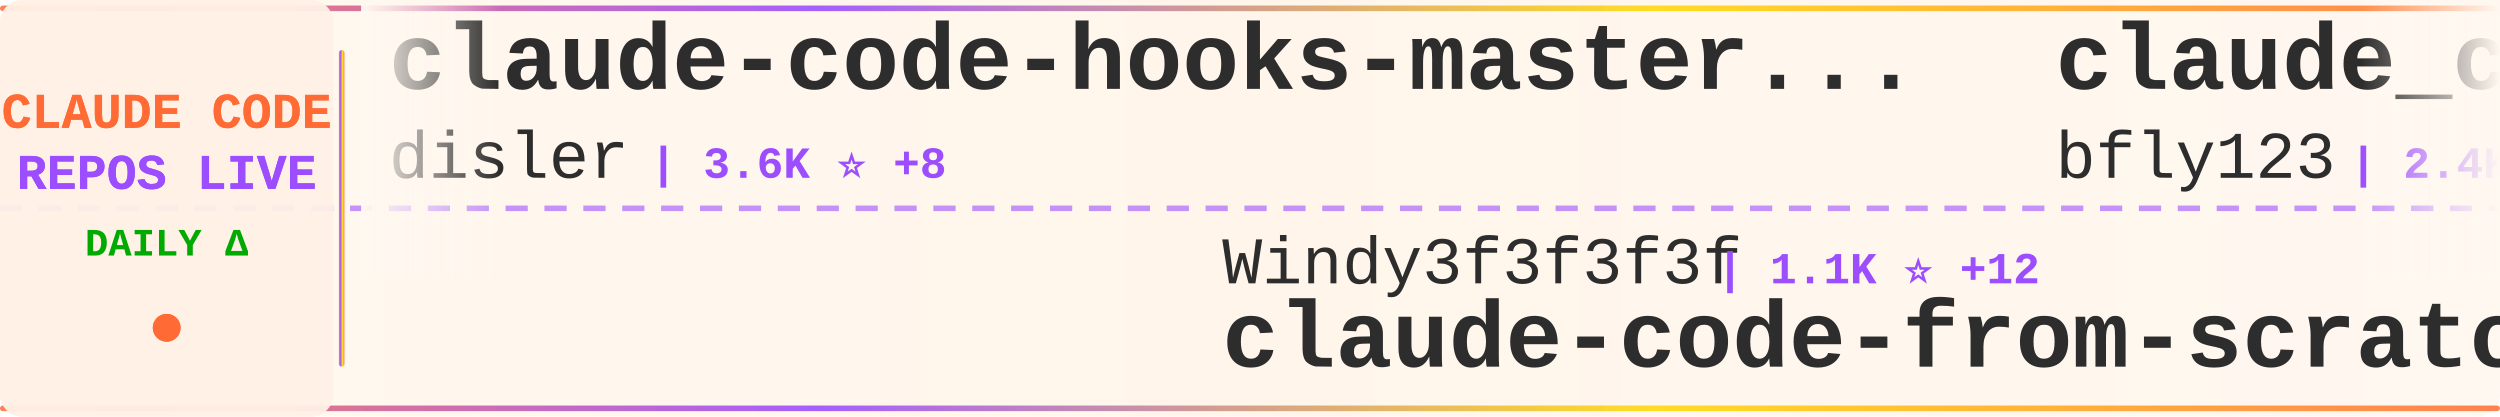
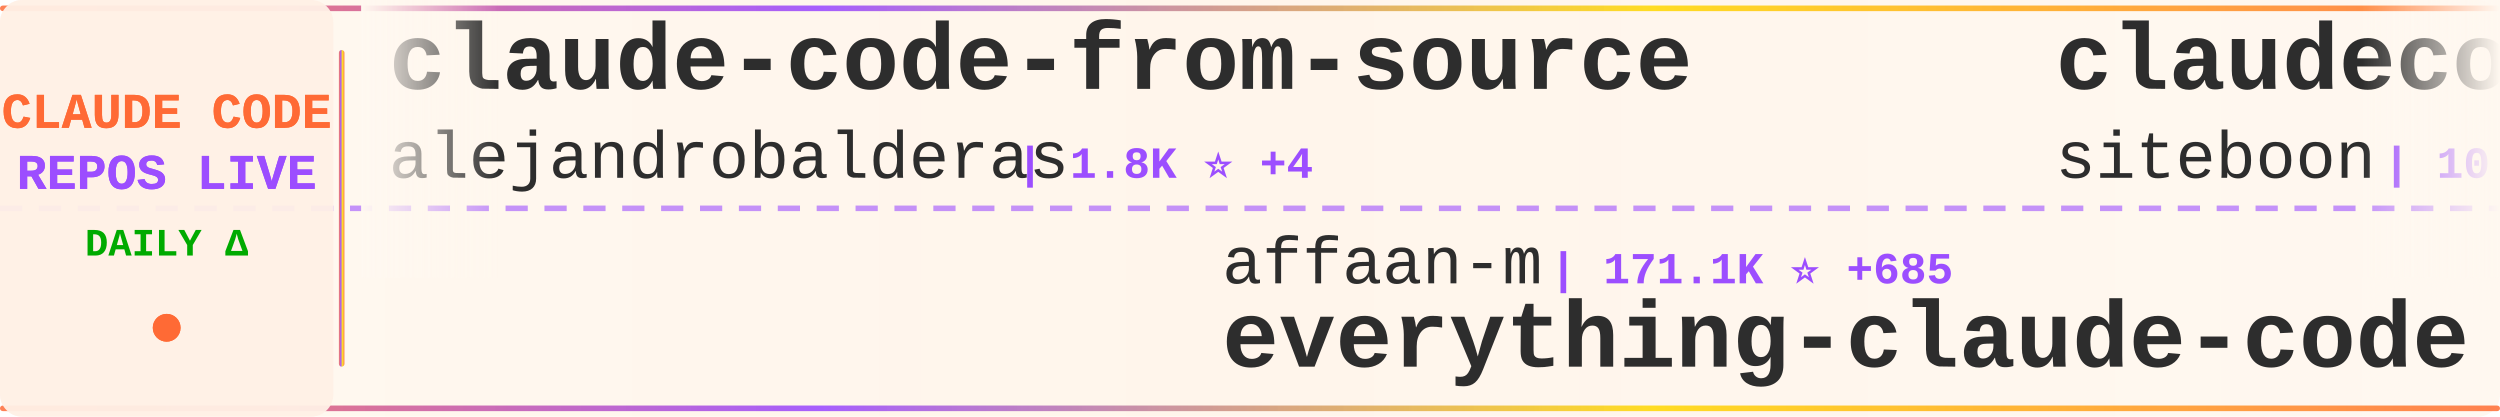
<svg xmlns="http://www.w3.org/2000/svg" width="900" height="150">
  <defs>
    <linearGradient id="tickerBg" x1="0%" y1="0%" x2="100%" y2="0%">
      <stop offset="0%" style="stop-color:#fff8f0;stop-opacity:0.98" />
      <stop offset="50%" style="stop-color:#fff5eb;stop-opacity:1" />
      <stop offset="100%" style="stop-color:#fff8f0;stop-opacity:0.98" />
    </linearGradient>
    <linearGradient id="borderGrad" x1="0%" y1="0%" x2="100%" y2="0%">
      <stop offset="0%" style="stop-color:#FF6B35;stop-opacity:0.85">
        <animate attributeName="stop-opacity" values="0.85;1;0.85" dur="2s" repeatCount="indefinite" />
      </stop>
      <stop offset="33%" style="stop-color:#9C4EFF;stop-opacity:0.9">
        <animate attributeName="stop-opacity" values="0.9;1;0.9" dur="2.2s" repeatCount="indefinite" />
      </stop>
      <stop offset="66%" style="stop-color:#FFD700;stop-opacity:0.85">
        <animate attributeName="stop-opacity" values="0.85;1;0.85" dur="1.8s" repeatCount="indefinite" />
      </stop>
      <stop offset="100%" style="stop-color:#FF6B35;stop-opacity:0.85">
        <animate attributeName="stop-opacity" values="0.85;1;0.85" dur="2s" repeatCount="indefinite" />
      </stop>
    </linearGradient>
    <filter id="textGlow">
      <feGaussianBlur stdDeviation="0.15" result="coloredBlur" />
      <feMerge>
        <feMergeNode in="coloredBlur" />
        <feMergeNode in="SourceGraphic" />
      </feMerge>
    </filter>
    <filter id="metricGlow">
      <feGaussianBlur stdDeviation="0.2" result="coloredBlur" />
      <feMerge>
        <feMergeNode in="coloredBlur" />
        <feMergeNode in="SourceGraphic" />
      </feMerge>
    </filter>
    <linearGradient id="leftFade" x1="0%" y1="0%" x2="100%" y2="0%">
      <stop offset="0%" style="stop-color:#fff8f0;stop-opacity:1" />
      <stop offset="100%" style="stop-color:#fff8f0;stop-opacity:0" />
    </linearGradient>
    <linearGradient id="rightFade" x1="0%" y1="0%" x2="100%" y2="0%">
      <stop offset="0%" style="stop-color:#fff8f0;stop-opacity:0" />
      <stop offset="100%" style="stop-color:#fff8f0;stop-opacity:1" />
    </linearGradient>
  </defs>
  <rect width="900" height="150" fill="url(#tickerBg)" rx="8" />
  <rect x="0" y="2" width="900" height="2" fill="url(#borderGrad)" rx="1" />
  <rect x="0" y="146" width="900" height="2" fill="url(#borderGrad)" rx="1" />
  <line x1="0" y1="75" x2="900" y2="75" stroke="#9C4EFF" stroke-width="2" stroke-dasharray="8 6" opacity="0.6" />
  <rect x="0" y="0" width="120" height="150" fill="#fff0e6" opacity="0.95" rx="8" />
  <text x="60" y="46" font-family="'Courier New', monospace" font-size="18" font-weight="bold" fill="#FF6B35" text-anchor="middle" filter="url(#textGlow)">
    CLAUDE CODE
  </text>
  <text x="60" y="68" font-family="'Courier New', monospace" font-size="18" font-weight="bold" fill="#9C4EFF" text-anchor="middle" filter="url(#textGlow)">
    REPOS LIVE
  </text>
  <text x="60" y="92" font-family="'Courier New', monospace" font-size="14" font-weight="bold" fill="#00aa00" text-anchor="middle">
    DAILY Δ
  </text>
  <circle cx="60" cy="118" r="5" fill="#FF6B35" filter="url(#metricGlow)">
    <animate attributeName="r" values="4;6;4" dur="1.5s" repeatCount="indefinite" />
    <animate attributeName="opacity" values="0.6;1;0.6" dur="1.5s" repeatCount="indefinite" />
  </circle>
  <rect x="122" y="18" width="2" height="114" fill="url(#borderGrad)" rx="1" />
  <clipPath id="tickerClip">
    <rect x="130" y="0" width="770" height="150" />
  </clipPath>
  <g clip-path="url(#tickerClip)">
    <g id="tickerItems">
      <animateTransform attributeName="transform" attributeType="XML" type="translate" from="0 0" to="-3000 0" dur="54s" repeatCount="indefinite" />
      <g transform="translate(0, 0)">
-         <text x="140" y="32" font-family="'Courier New', monospace" font-size="34" font-weight="bold" fill="#2d2d2d">claude-code-hooks-master...</text>
-         <text x="140" y="64" font-family="'Courier New', monospace" font-size="24" font-weight="normal" fill="#2d2d2d" opacity="1.0">disler</text>
-         <text x="234" y="64" font-family="'Courier New', monospace" font-size="16" font-weight="bold" fill="#9C4EFF"> | 3.6K ⭐ +8</text>
+         <text x="140" y="32" font-family="'Courier New', monospace" font-size="34" font-weight="bold" fill="#2d2d2d">claude-code-from-source</text>
+         <text x="140" y="64" font-family="'Courier New', monospace" font-size="24" font-weight="normal" fill="#2d2d2d" opacity="1.0">alejandrobalderas</text>
+         <text x="366" y="64" font-family="'Courier New', monospace" font-size="16" font-weight="bold" fill="#9C4EFF"> | 1.8K ⭐ +4</text>
      </g>
      <g transform="translate(300, 0)">
-         <text x="140" y="102" font-family="'Courier New', monospace" font-size="24" font-weight="normal" fill="#2d2d2d" opacity="1.0">Windy3f3f3f3f</text>
-         <text x="318" y="102" font-family="'Courier New', monospace" font-size="16" font-weight="bold" fill="#9C4EFF"> | 1.1K ⭐ +12</text>
-         <text x="140" y="132" font-family="'Courier New', monospace" font-size="34" font-weight="bold" fill="#2d2d2d">claude-code-from-scratch</text>
+         <text x="140" y="102" font-family="'Courier New', monospace" font-size="24" font-weight="normal" fill="#2d2d2d" opacity="1.0">affaan-m</text>
+         <text x="258" y="102" font-family="'Courier New', monospace" font-size="16" font-weight="bold" fill="#9C4EFF"> | 171.1K ⭐ +685</text>
+         <text x="140" y="132" font-family="'Courier New', monospace" font-size="34" font-weight="bold" fill="#2d2d2d">everything-claude-code</text>
      </g>
      <g transform="translate(600, 0)">
-         <text x="140" y="32" font-family="'Courier New', monospace" font-size="34" font-weight="bold" fill="#2d2d2d">claude_codex_bridge</text>
-         <text x="140" y="64" font-family="'Courier New', monospace" font-size="24" font-weight="normal" fill="#2d2d2d" opacity="1.0">bfly123</text>
-         <text x="246" y="64" font-family="'Courier New', monospace" font-size="16" font-weight="bold" fill="#9C4EFF"> | 2.4K ⭐ +28</text>
+         <text x="140" y="32" font-family="'Courier New', monospace" font-size="34" font-weight="bold" fill="#2d2d2d">claudecodeui</text>
+         <text x="140" y="64" font-family="'Courier New', monospace" font-size="24" font-weight="normal" fill="#2d2d2d" opacity="1.0">siteboon</text>
+         <text x="258" y="64" font-family="'Courier New', monospace" font-size="16" font-weight="bold" fill="#9C4EFF"> | 10.4K ⭐ +40</text>
      </g>
      <g transform="translate(900, 0)">
-         <text x="140" y="102" font-family="'Courier New', monospace" font-size="24" font-weight="normal" fill="#2d2d2d" opacity="1.0">fuergaosi233</text>
-         <text x="306" y="102" font-family="'Courier New', monospace" font-size="16" font-weight="bold" fill="#9C4EFF"> | 2.5K ⭐ +5</text>
-         <text x="140" y="132" font-family="'Courier New', monospace" font-size="34" font-weight="bold" fill="#2d2d2d">claude-code-proxy</text>
+         <text x="140" y="102" font-family="'Courier New', monospace" font-size="24" font-weight="normal" fill="#2d2d2d" opacity="1.0">ding113</text>
+         <text x="246" y="102" font-family="'Courier New', monospace" font-size="16" font-weight="bold" fill="#9C4EFF"> | 2.7K ⭐ +9</text>
+         <text x="140" y="132" font-family="'Courier New', monospace" font-size="34" font-weight="bold" fill="#2d2d2d">claude-code-hub</text>
      </g>
      <g transform="translate(1200, 0)">
-         <text x="140" y="32" font-family="'Courier New', monospace" font-size="34" font-weight="bold" fill="#2d2d2d">learn-claude-code</text>
-         <text x="140" y="64" font-family="'Courier New', monospace" font-size="24" font-weight="normal" fill="#2d2d2d" opacity="1.0">shareAI-lab</text>
-         <text x="294" y="64" font-family="'Courier New', monospace" font-size="16" font-weight="bold" fill="#9C4EFF"> | 57.6K ⭐ +171</text>
+         <text x="140" y="32" font-family="'Courier New', monospace" font-size="34" font-weight="bold" fill="#2d2d2d">collection-claude-code-s...</text>
+         <text x="140" y="64" font-family="'Courier New', monospace" font-size="24" font-weight="normal" fill="#2d2d2d" opacity="1.0">chauncygu</text>
+         <text x="270" y="64" font-family="'Courier New', monospace" font-size="16" font-weight="bold" fill="#9C4EFF"> | 2.3K ⭐ +6</text>
      </g>
      <g transform="translate(1500, 0)">
-         <text x="140" y="102" font-family="'Courier New', monospace" font-size="24" font-weight="normal" fill="#2d2d2d" opacity="1.0">AICoderTudou</text>
-         <text x="306" y="102" font-family="'Courier New', monospace" font-size="16" font-weight="bold" fill="#9C4EFF"> | 496 ⭐</text>
-         <text x="140" y="132" font-family="'Courier New', monospace" font-size="34" font-weight="bold" fill="#2d2d2d">claude-code-tudou</text>
+         <text x="140" y="102" font-family="'Courier New', monospace" font-size="24" font-weight="normal" fill="#2d2d2d" opacity="1.0">diet103</text>
+         <text x="246" y="102" font-family="'Courier New', monospace" font-size="16" font-weight="bold" fill="#9C4EFF"> | 9.6K ⭐ +5</text>
+         <text x="140" y="132" font-family="'Courier New', monospace" font-size="34" font-weight="bold" fill="#2d2d2d">claude-code-infrastructu...</text>
      </g>
      <g transform="translate(1800, 0)">
-         <text x="140" y="32" font-family="'Courier New', monospace" font-size="34" font-weight="bold" fill="#2d2d2d">ralph-claude-code</text>
-         <text x="140" y="64" font-family="'Courier New', monospace" font-size="24" font-weight="normal" fill="#2d2d2d" opacity="1.0">frankbria</text>
-         <text x="270" y="64" font-family="'Courier New', monospace" font-size="16" font-weight="bold" fill="#9C4EFF"> | 9.0K ⭐ +21</text>
+         <text x="140" y="32" font-family="'Courier New', monospace" font-size="34" font-weight="bold" fill="#2d2d2d">claude-code-tips</text>
+         <text x="140" y="64" font-family="'Courier New', monospace" font-size="24" font-weight="normal" fill="#2d2d2d" opacity="1.0">ykdojo</text>
+         <text x="234" y="64" font-family="'Courier New', monospace" font-size="16" font-weight="bold" fill="#9C4EFF"> | 8.0K ⭐ +13</text>
      </g>
      <g transform="translate(2100, 0)">
-         <text x="140" y="102" font-family="'Courier New', monospace" font-size="24" font-weight="normal" fill="#2d2d2d" opacity="1.0">anthropics</text>
-         <text x="282" y="102" font-family="'Courier New', monospace" font-size="16" font-weight="bold" fill="#9C4EFF"> | 7.4K ⭐ +15</text>
-         <text x="140" y="132" font-family="'Courier New', monospace" font-size="34" font-weight="bold" fill="#2d2d2d">claude-code-action</text>
+         <text x="140" y="102" font-family="'Courier New', monospace" font-size="24" font-weight="normal" fill="#2d2d2d" opacity="1.0">ChinaSiro</text>
+         <text x="270" y="102" font-family="'Courier New', monospace" font-size="16" font-weight="bold" fill="#9C4EFF"> | 9.1K ⭐ +10</text>
+         <text x="140" y="132" font-family="'Courier New', monospace" font-size="34" font-weight="bold" fill="#2d2d2d">claude-code-sourcemap</text>
      </g>
      <g transform="translate(2400, 0)">
-         <text x="140" y="32" font-family="'Courier New', monospace" font-size="34" font-weight="bold" fill="#2d2d2d">claude-code-ultimate-gui...</text>
-         <text x="140" y="64" font-family="'Courier New', monospace" font-size="24" font-weight="normal" fill="#2d2d2d" opacity="1.0">FlorianBruniaux</text>
-         <text x="342" y="64" font-family="'Courier New', monospace" font-size="16" font-weight="bold" fill="#9C4EFF"> | 4.1K ⭐ +25</text>
+         <text x="140" y="32" font-family="'Courier New', monospace" font-size="34" font-weight="bold" fill="#2d2d2d">claude-code-guide</text>
+         <text x="140" y="64" font-family="'Courier New', monospace" font-size="24" font-weight="normal" fill="#2d2d2d" opacity="1.0">Cranot</text>
+         <text x="234" y="64" font-family="'Courier New', monospace" font-size="16" font-weight="bold" fill="#9C4EFF"> | 2.6K ⭐ +1</text>
      </g>
      <g transform="translate(2700, 0)">
-         <text x="140" y="102" font-family="'Courier New', monospace" font-size="24" font-weight="normal" fill="#2d2d2d" opacity="1.0">VoltAgent</text>
-         <text x="270" y="102" font-family="'Courier New', monospace" font-size="16" font-weight="bold" fill="#9C4EFF"> | 18.8K ⭐ +72</text>
-         <text x="140" y="132" font-family="'Courier New', monospace" font-size="34" font-weight="bold" fill="#2d2d2d">awesome-claude-code-suba...</text>
+         <text x="140" y="102" font-family="'Courier New', monospace" font-size="24" font-weight="normal" fill="#2d2d2d" opacity="1.0">huangserva</text>
+         <text x="282" y="102" font-family="'Courier New', monospace" font-size="16" font-weight="bold" fill="#9C4EFF"> | 568 ⭐</text>
+         <text x="140" y="132" font-family="'Courier New', monospace" font-size="34" font-weight="bold" fill="#2d2d2d">claude-code-cli</text>
      </g>
      <g transform="translate(3000, 0)">
-         <text x="140" y="32" font-family="'Courier New', monospace" font-size="34" font-weight="bold" fill="#2d2d2d">claude-code-hooks-master...</text>
-         <text x="140" y="64" font-family="'Courier New', monospace" font-size="24" font-weight="normal" fill="#2d2d2d" opacity="1.0">disler</text>
-         <text x="234" y="64" font-family="'Courier New', monospace" font-size="16" font-weight="bold" fill="#9C4EFF"> | 3.6K ⭐ +8</text>
+         <text x="140" y="32" font-family="'Courier New', monospace" font-size="34" font-weight="bold" fill="#2d2d2d">claude-code-from-source</text>
+         <text x="140" y="64" font-family="'Courier New', monospace" font-size="24" font-weight="normal" fill="#2d2d2d" opacity="1.0">alejandrobalderas</text>
+         <text x="366" y="64" font-family="'Courier New', monospace" font-size="16" font-weight="bold" fill="#9C4EFF"> | 1.8K ⭐ +4</text>
      </g>
      <g transform="translate(3300, 0)">
-         <text x="140" y="102" font-family="'Courier New', monospace" font-size="24" font-weight="normal" fill="#2d2d2d" opacity="1.0">Windy3f3f3f3f</text>
-         <text x="318" y="102" font-family="'Courier New', monospace" font-size="16" font-weight="bold" fill="#9C4EFF"> | 1.1K ⭐ +12</text>
-         <text x="140" y="132" font-family="'Courier New', monospace" font-size="34" font-weight="bold" fill="#2d2d2d">claude-code-from-scratch</text>
+         <text x="140" y="102" font-family="'Courier New', monospace" font-size="24" font-weight="normal" fill="#2d2d2d" opacity="1.0">affaan-m</text>
+         <text x="258" y="102" font-family="'Courier New', monospace" font-size="16" font-weight="bold" fill="#9C4EFF"> | 171.1K ⭐ +685</text>
+         <text x="140" y="132" font-family="'Courier New', monospace" font-size="34" font-weight="bold" fill="#2d2d2d">everything-claude-code</text>
      </g>
      <g transform="translate(3600, 0)">
-         <text x="140" y="32" font-family="'Courier New', monospace" font-size="34" font-weight="bold" fill="#2d2d2d">claude_codex_bridge</text>
-         <text x="140" y="64" font-family="'Courier New', monospace" font-size="24" font-weight="normal" fill="#2d2d2d" opacity="1.0">bfly123</text>
-         <text x="246" y="64" font-family="'Courier New', monospace" font-size="16" font-weight="bold" fill="#9C4EFF"> | 2.4K ⭐ +28</text>
+         <text x="140" y="32" font-family="'Courier New', monospace" font-size="34" font-weight="bold" fill="#2d2d2d">claudecodeui</text>
+         <text x="140" y="64" font-family="'Courier New', monospace" font-size="24" font-weight="normal" fill="#2d2d2d" opacity="1.0">siteboon</text>
+         <text x="258" y="64" font-family="'Courier New', monospace" font-size="16" font-weight="bold" fill="#9C4EFF"> | 10.4K ⭐ +40</text>
      </g>
      <g transform="translate(3900, 0)">
-         <text x="140" y="102" font-family="'Courier New', monospace" font-size="24" font-weight="normal" fill="#2d2d2d" opacity="1.0">fuergaosi233</text>
-         <text x="306" y="102" font-family="'Courier New', monospace" font-size="16" font-weight="bold" fill="#9C4EFF"> | 2.5K ⭐ +5</text>
-         <text x="140" y="132" font-family="'Courier New', monospace" font-size="34" font-weight="bold" fill="#2d2d2d">claude-code-proxy</text>
+         <text x="140" y="102" font-family="'Courier New', monospace" font-size="24" font-weight="normal" fill="#2d2d2d" opacity="1.0">ding113</text>
+         <text x="246" y="102" font-family="'Courier New', monospace" font-size="16" font-weight="bold" fill="#9C4EFF"> | 2.7K ⭐ +9</text>
+         <text x="140" y="132" font-family="'Courier New', monospace" font-size="34" font-weight="bold" fill="#2d2d2d">claude-code-hub</text>
      </g>
    </g>
  </g>
  <rect x="130" y="0" width="50" height="100" fill="url(#leftFade)" />
  <rect x="850" y="0" width="50" height="100" fill="url(#rightFade)" />
</svg>
